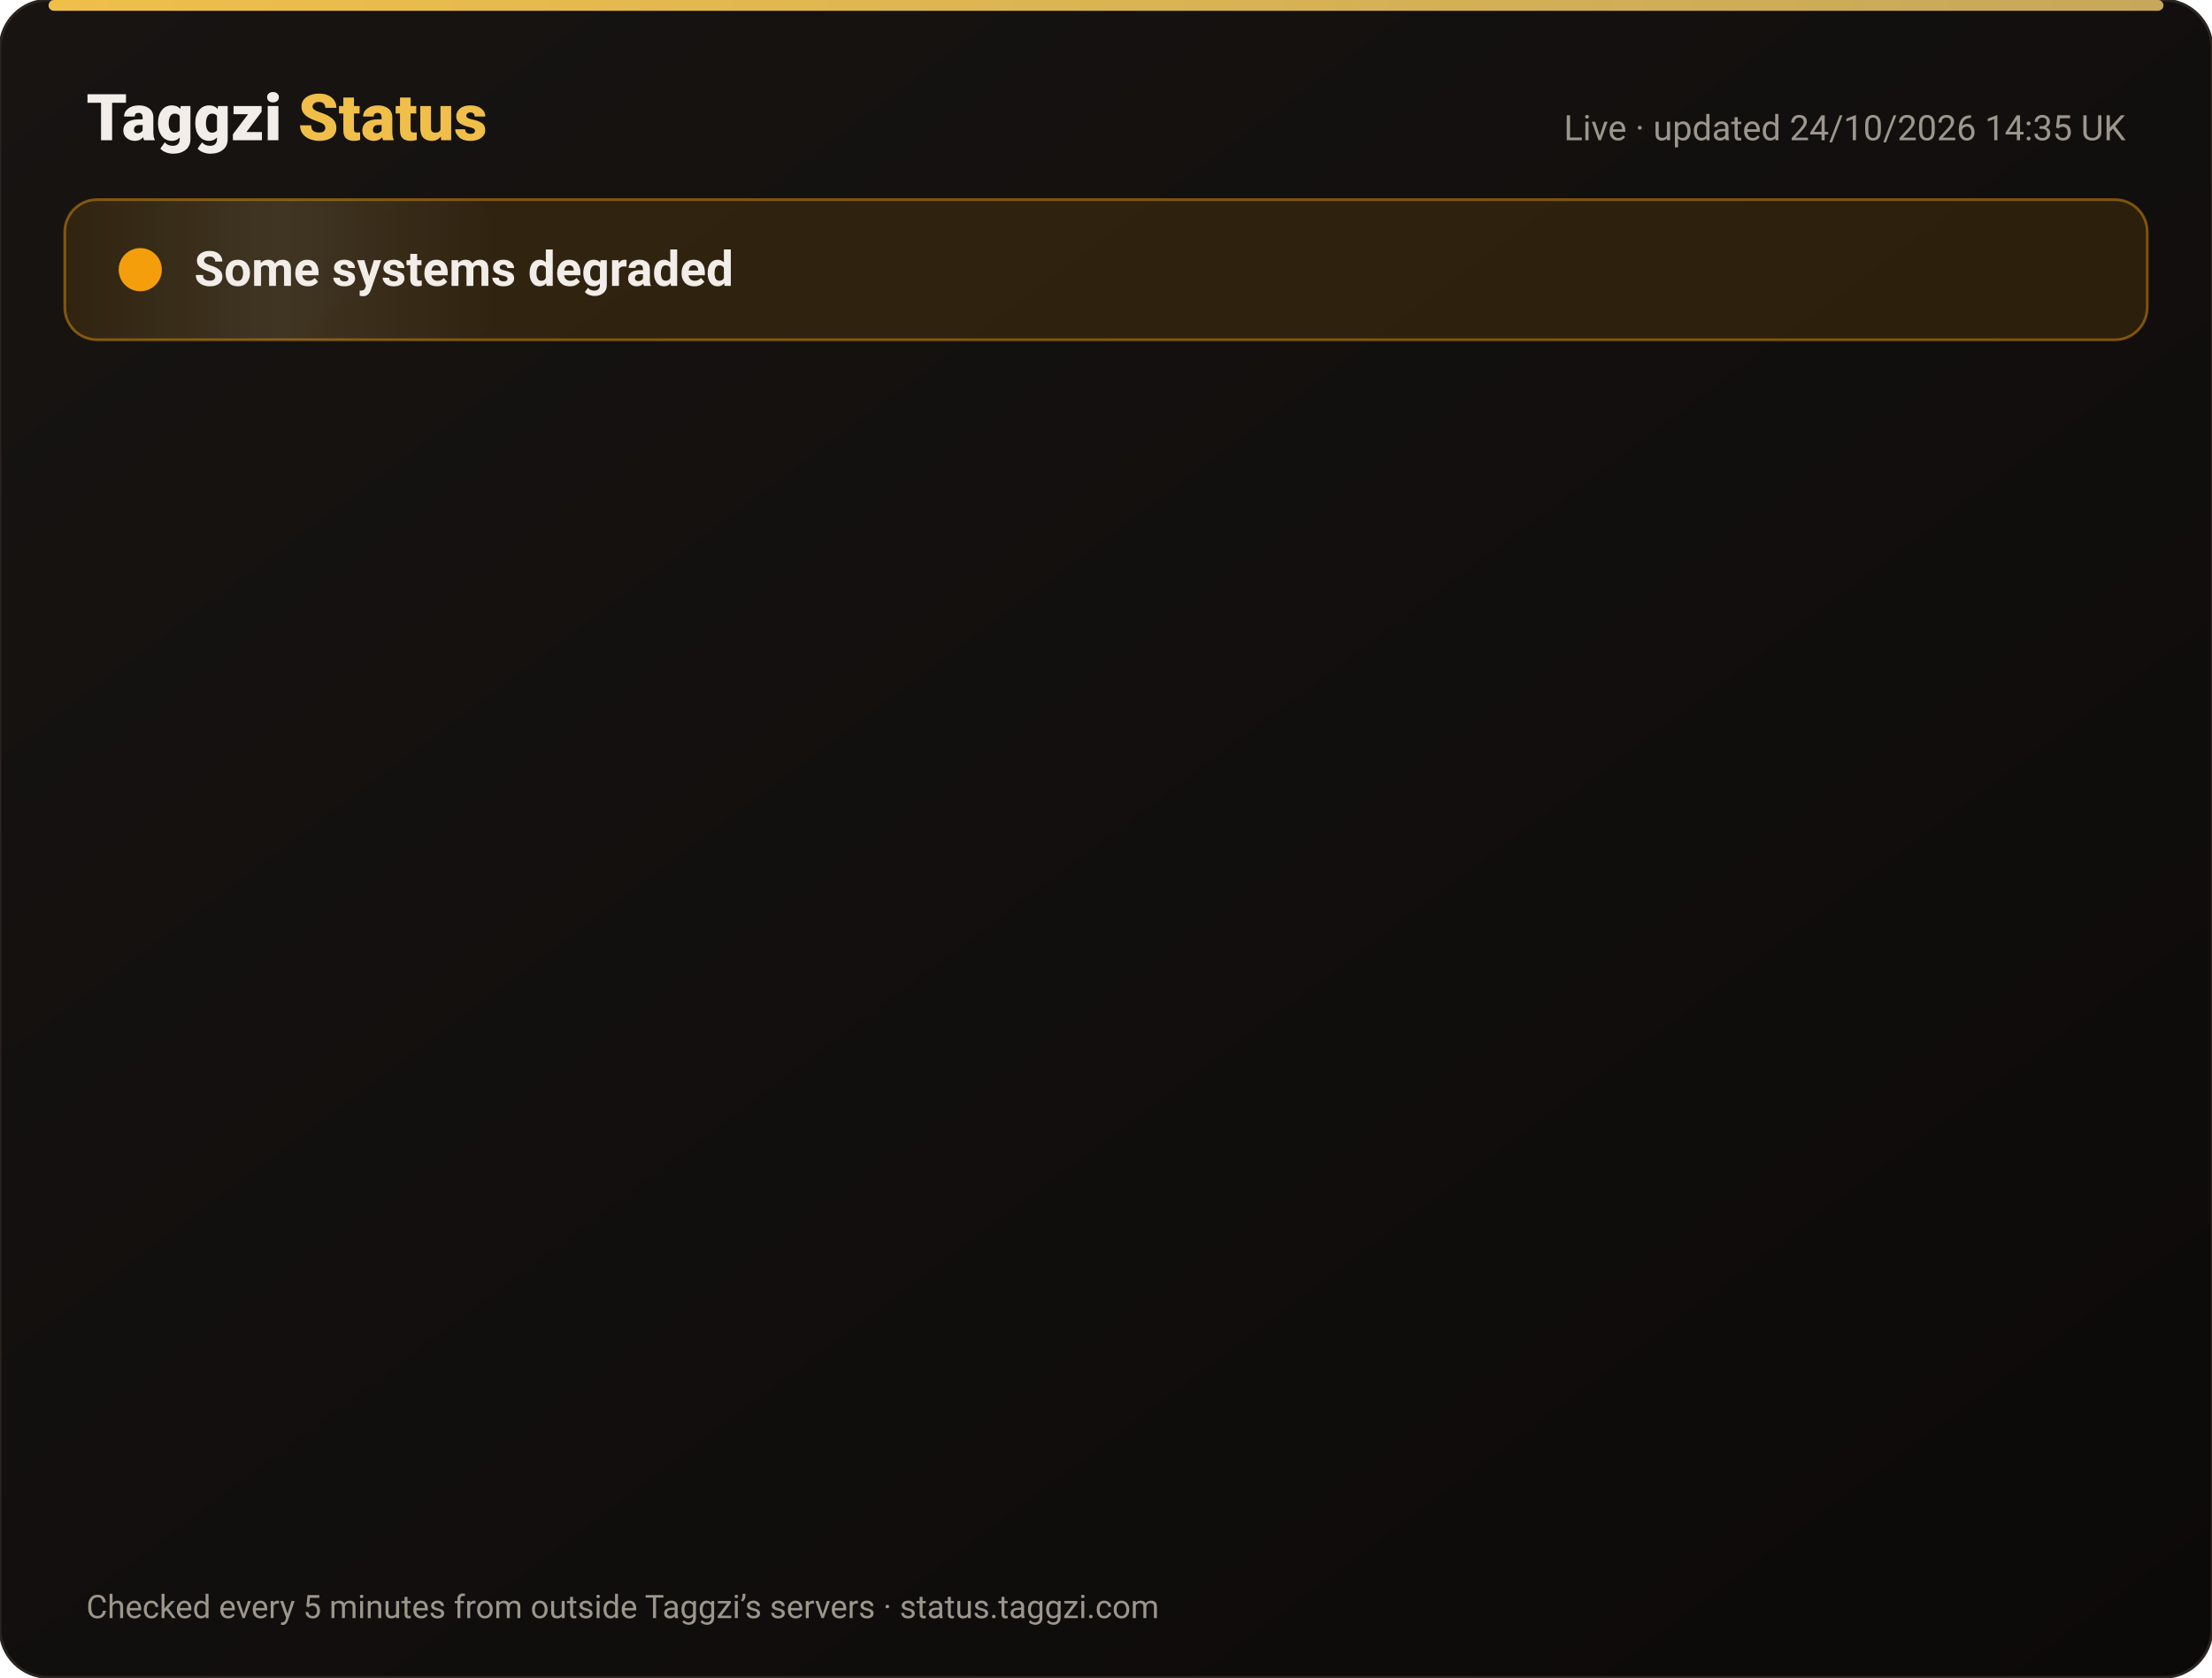
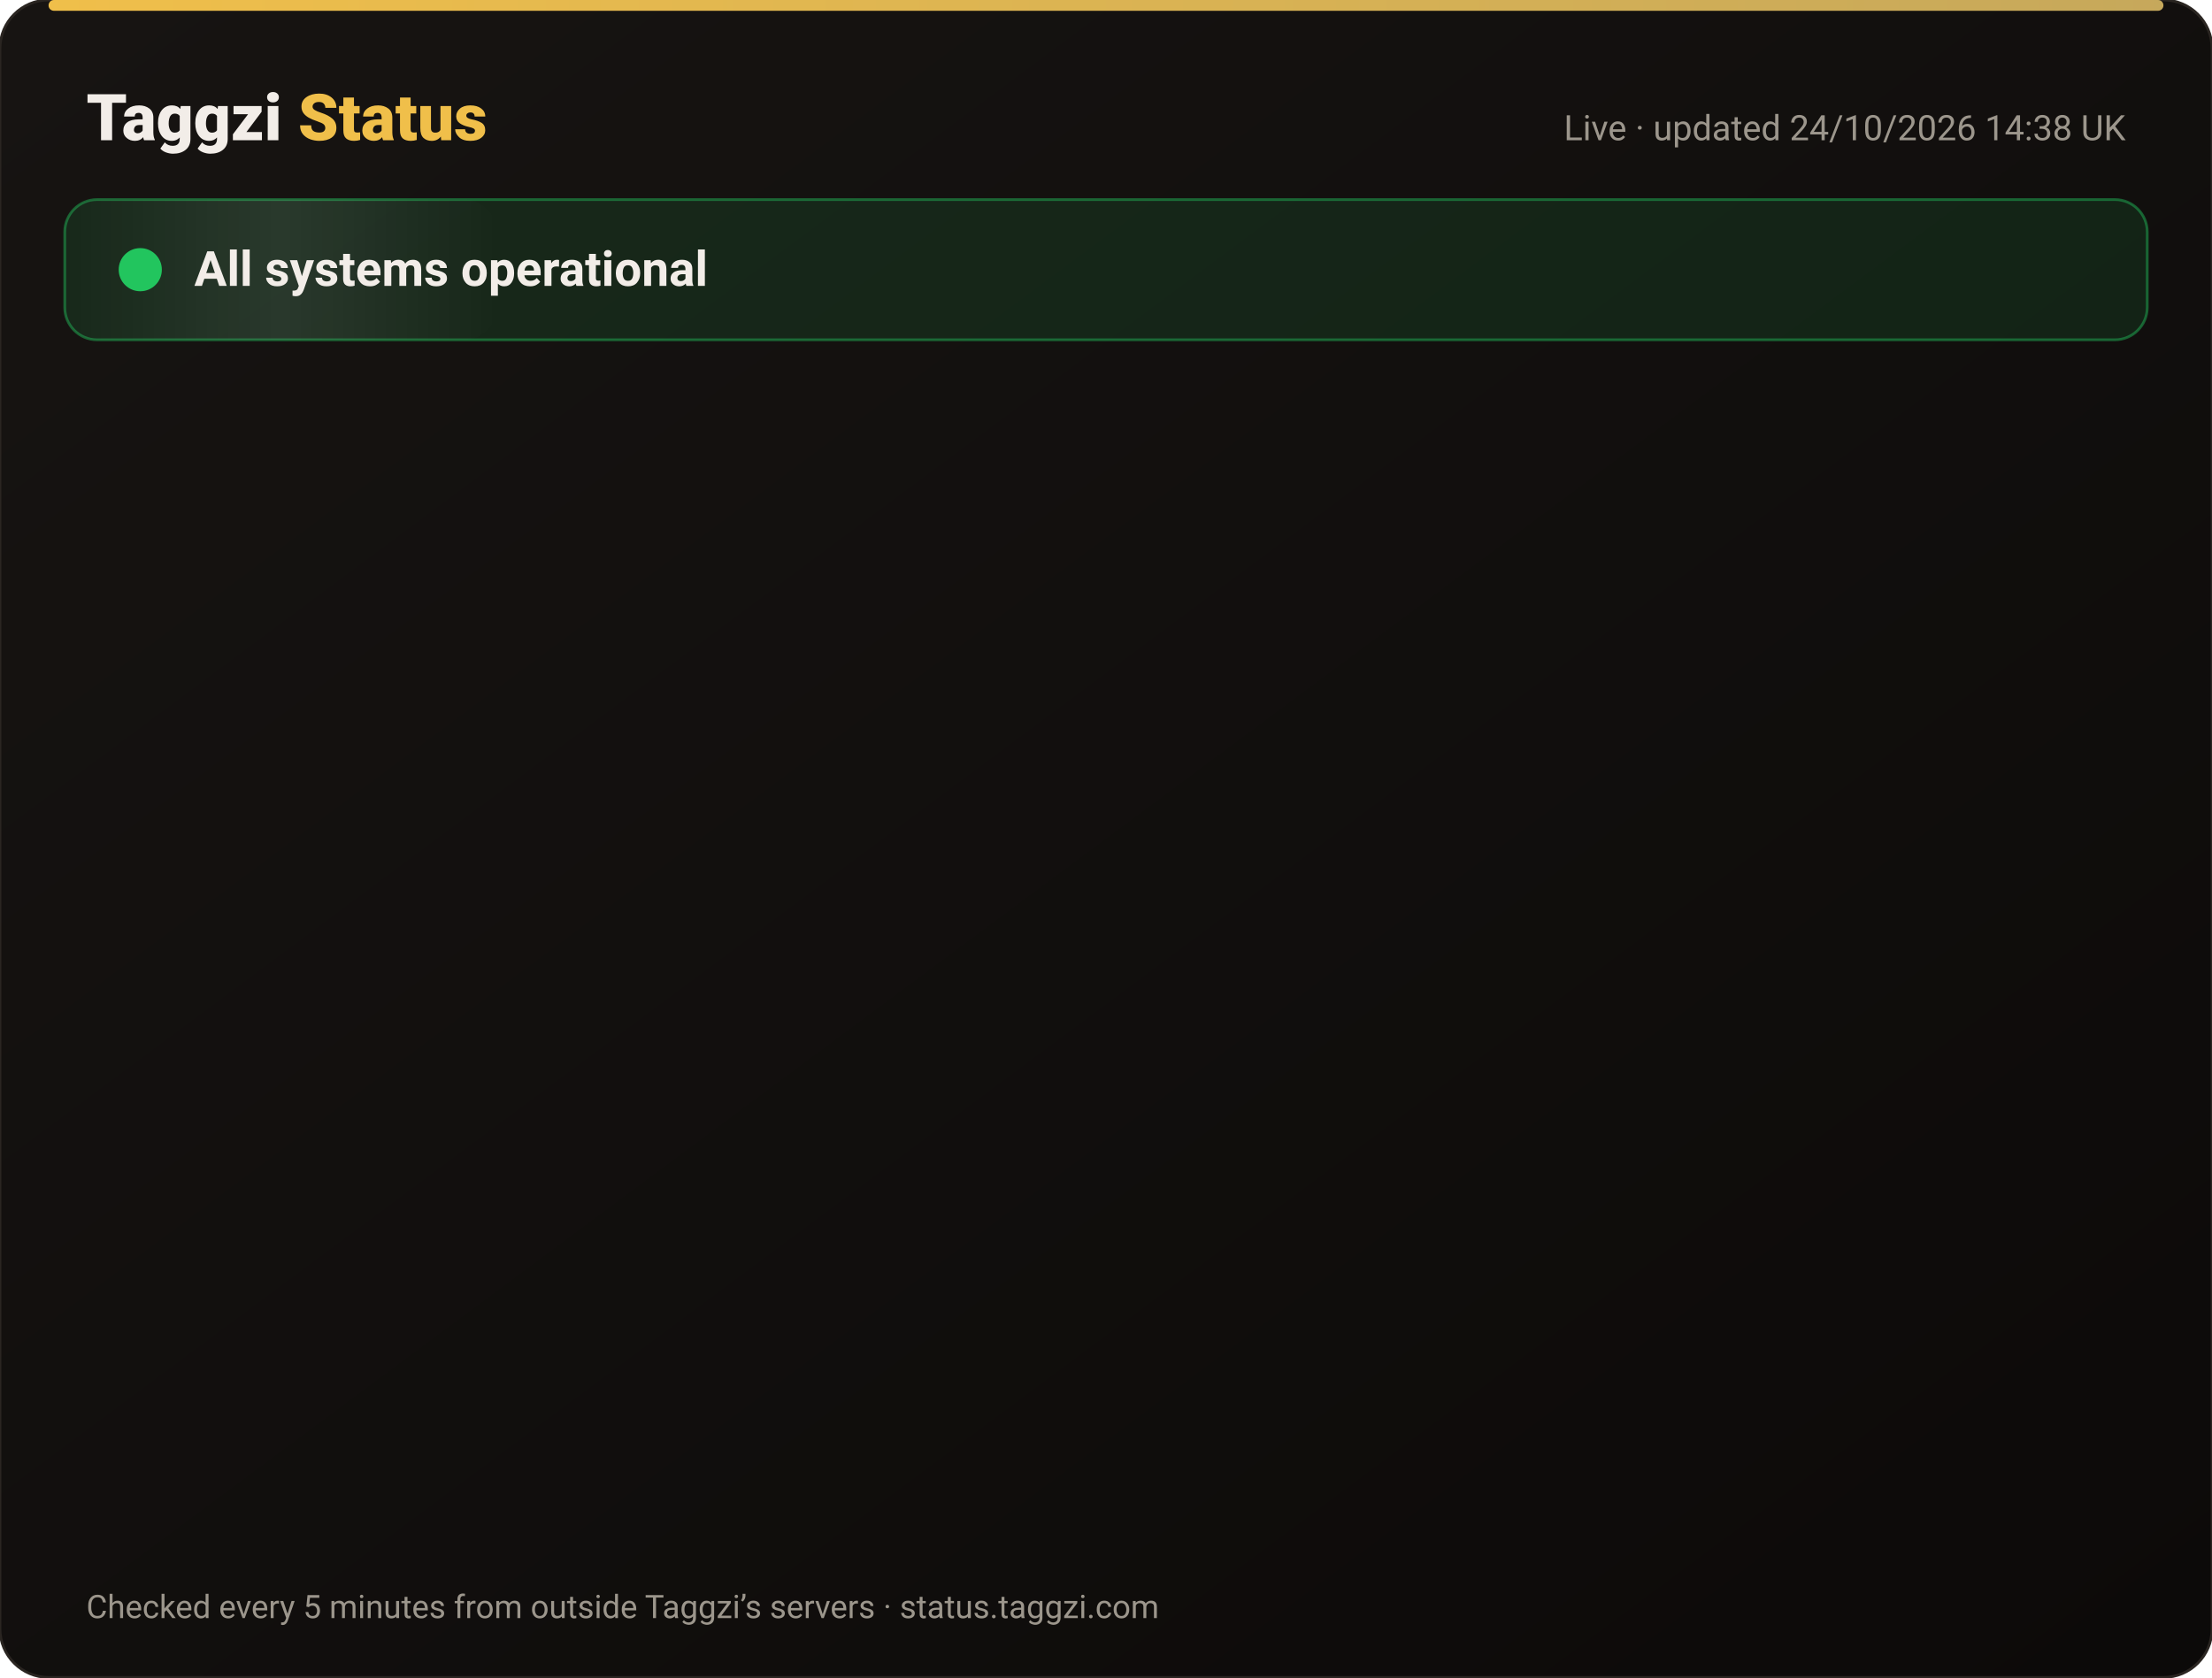
<svg xmlns="http://www.w3.org/2000/svg" width="820" height="622" viewBox="0 0 820 622" font-family="-apple-system,Segoe UI,Roboto,Helvetica,Arial,sans-serif">
  <defs>
    <linearGradient id="bg" x1="0" y1="0" x2="1" y2="1">
      <stop offset="0" stop-color="#171412" />
      <stop offset="1" stop-color="#0C0A09" />
    </linearGradient>
    <linearGradient id="gold" x1="0" x2="1">
      <stop offset="0" stop-color="#F0BF4A" />
      <stop offset="1" stop-color="#c6a85b" />
    </linearGradient>
    <linearGradient id="shine" x1="0" x2="1">
      <stop offset="0" stop-color="#fff" stop-opacity="0" />
      <stop offset=".5" stop-color="#fff" stop-opacity=".08" />
      <stop offset="1" stop-color="#fff" stop-opacity="0" />
    </linearGradient>
  </defs>
  <rect width="820" height="622" rx="18" fill="url(#bg)" stroke="#2a2521" />
  <rect x="18" y="0" width="784" height="4" rx="2" fill="url(#gold)" />
  <text x="32" y="52" font-size="24" font-weight="800" fill="#F2EDE8">Taggzi <tspan fill="#F0BF4A">Status</tspan>
  </text>
-   <text x="788" y="52" font-size="13" fill="#9C968C" text-anchor="end">Live · updated 24/10/2026 14:35 UK</text>
-   <rect x="24" y="74" width="772" height="52" rx="12" fill="#f59e0b" fill-opacity=".12" stroke="#f59e0b" stroke-opacity=".45" />
+   <text x="788" y="52" font-size="13" fill="#9C968C" text-anchor="end">Live · updated 24/10/2026 14:38 UK</text>
+   <rect x="24" y="74" width="772" height="52" rx="12" fill="#22c55e" fill-opacity=".12" stroke="#22c55e" stroke-opacity=".45" />
  <rect x="24" y="74" width="160" height="52" rx="12" fill="url(#shine)">
    <animate attributeName="x" from="-160" to="820" dur="4s" repeatCount="indefinite" />
  </rect>
-   <circle cx="52" cy="100" r="7" fill="#f59e0b" />
-   <circle cx="52" cy="100" r="7" fill="none" stroke="#f59e0b" stroke-width="2">
+   <circle cx="52" cy="100" r="7" fill="#22c55e" />
+   <circle cx="52" cy="100" r="7" fill="none" stroke="#22c55e" stroke-width="2">
    <animate attributeName="r" values="7;15;7" dur="2s" repeatCount="indefinite" />
    <animate attributeName="opacity" values=".9;0;.9" dur="2s" repeatCount="indefinite" />
  </circle>
-   <text x="72" y="106" font-size="18" font-weight="700" fill="#F2EDE8">Some systems degraded</text>
+   <text x="72" y="106" font-size="18" font-weight="700" fill="#F2EDE8">All systems operational</text>
  <g opacity="0">
    <animate attributeName="opacity" from="0" to="1" begin="0.00s" dur=".6s" fill="freeze" />
    <line x1="32" y1="188" x2="788" y2="188" stroke="#2a2521" />
-     <circle cx="44" cy="166" r="6" fill="#f59e0b">
+     <circle cx="44" cy="166" r="6" fill="#22c55e">
      <animate attributeName="opacity" values="1;.45;1" dur="2.4s" begin="0.00s" repeatCount="indefinite" />
    </circle>
    <text x="62" y="171" font-size="15" font-weight="650" fill="#F2EDE8">Website</text>
    <text x="630" y="171" font-size="13" fill="#9C968C" text-anchor="end">99.99% uptime</text>
-     <rect x="648" y="154" width="140" height="24" rx="12" fill="#f59e0b" fill-opacity=".14" stroke="#f59e0b" stroke-opacity=".5" />
-     <text x="718" y="171" font-size="12" font-weight="700" fill="#f59e0b" text-anchor="middle">Degraded</text>
+     <rect x="648" y="154" width="140" height="24" rx="12" fill="#22c55e" fill-opacity=".14" stroke="#22c55e" stroke-opacity=".5" />
+     <text x="718" y="171" font-size="12" font-weight="700" fill="#22c55e" text-anchor="middle">Operational</text>
  </g>
  <g opacity="0">
    <animate attributeName="opacity" from="0" to="1" begin="0.15s" dur=".6s" fill="freeze" />
    <line x1="32" y1="234" x2="788" y2="234" stroke="#2a2521" />
    <circle cx="44" cy="212" r="6" fill="#22c55e">
      <animate attributeName="opacity" values="1;.45;1" dur="2.4s" begin="0.15s" repeatCount="indefinite" />
    </circle>
    <text x="62" y="217" font-size="15" font-weight="650" fill="#F2EDE8">Tag scans</text>
    <text x="630" y="217" font-size="13" fill="#9C968C" text-anchor="end">99.99% uptime</text>
    <rect x="648" y="200" width="140" height="24" rx="12" fill="#22c55e" fill-opacity=".14" stroke="#22c55e" stroke-opacity=".5" />
    <text x="718" y="217" font-size="12" font-weight="700" fill="#22c55e" text-anchor="middle">Operational</text>
  </g>
  <g opacity="0">
    <animate attributeName="opacity" from="0" to="1" begin="0.30s" dur=".6s" fill="freeze" />
    <line x1="32" y1="280" x2="788" y2="280" stroke="#2a2521" />
    <circle cx="44" cy="258" r="6" fill="#22c55e">
      <animate attributeName="opacity" values="1;.45;1" dur="2.4s" begin="0.30s" repeatCount="indefinite" />
    </circle>
    <text x="62" y="263" font-size="15" font-weight="650" fill="#F2EDE8">Manual tag lookup</text>
    <text x="630" y="263" font-size="13" fill="#9C968C" text-anchor="end">99.99% uptime</text>
    <rect x="648" y="246" width="140" height="24" rx="12" fill="#22c55e" fill-opacity=".14" stroke="#22c55e" stroke-opacity=".5" />
    <text x="718" y="263" font-size="12" font-weight="700" fill="#22c55e" text-anchor="middle">Operational</text>
  </g>
  <g opacity="0">
    <animate attributeName="opacity" from="0" to="1" begin="0.45s" dur=".6s" fill="freeze" />
    <line x1="32" y1="326" x2="788" y2="326" stroke="#2a2521" />
    <circle cx="44" cy="304" r="6" fill="#22c55e">
      <animate attributeName="opacity" values="1;.45;1" dur="2.4s" begin="0.45s" repeatCount="indefinite" />
    </circle>
    <text x="62" y="309" font-size="15" font-weight="650" fill="#F2EDE8">App &amp; login</text>
    <text x="630" y="309" font-size="13" fill="#9C968C" text-anchor="end">99.99% uptime</text>
    <rect x="648" y="292" width="140" height="24" rx="12" fill="#22c55e" fill-opacity=".14" stroke="#22c55e" stroke-opacity=".5" />
    <text x="718" y="309" font-size="12" font-weight="700" fill="#22c55e" text-anchor="middle">Operational</text>
  </g>
  <g opacity="0">
    <animate attributeName="opacity" from="0" to="1" begin="0.60s" dur=".6s" fill="freeze" />
    <line x1="32" y1="372" x2="788" y2="372" stroke="#2a2521" />
    <circle cx="44" cy="350" r="6" fill="#22c55e">
      <animate attributeName="opacity" values="1;.45;1" dur="2.4s" begin="0.60s" repeatCount="indefinite" />
    </circle>
    <text x="62" y="355" font-size="15" font-weight="650" fill="#F2EDE8">Community alerts</text>
    <text x="630" y="355" font-size="13" fill="#9C968C" text-anchor="end">99.99% uptime</text>
    <rect x="648" y="338" width="140" height="24" rx="12" fill="#22c55e" fill-opacity=".14" stroke="#22c55e" stroke-opacity=".5" />
    <text x="718" y="355" font-size="12" font-weight="700" fill="#22c55e" text-anchor="middle">Operational</text>
  </g>
  <g opacity="0">
    <animate attributeName="opacity" from="0" to="1" begin="0.75s" dur=".6s" fill="freeze" />
    <line x1="32" y1="418" x2="788" y2="418" stroke="#2a2521" />
    <circle cx="44" cy="396" r="6" fill="#22c55e">
      <animate attributeName="opacity" values="1;.45;1" dur="2.4s" begin="0.75s" repeatCount="indefinite" />
    </circle>
    <text x="62" y="401" font-size="15" font-weight="650" fill="#F2EDE8">Private calling</text>
    <text x="630" y="401" font-size="13" fill="#9C968C" text-anchor="end">99.99% uptime</text>
    <rect x="648" y="384" width="140" height="24" rx="12" fill="#22c55e" fill-opacity=".14" stroke="#22c55e" stroke-opacity=".5" />
    <text x="718" y="401" font-size="12" font-weight="700" fill="#22c55e" text-anchor="middle">Operational</text>
  </g>
  <g opacity="0">
    <animate attributeName="opacity" from="0" to="1" begin="0.90s" dur=".6s" fill="freeze" />
    <line x1="32" y1="464" x2="788" y2="464" stroke="#2a2521" />
    <circle cx="44" cy="442" r="6" fill="#22c55e">
      <animate attributeName="opacity" values="1;.45;1" dur="2.4s" begin="0.90s" repeatCount="indefinite" />
    </circle>
    <text x="62" y="447" font-size="15" font-weight="650" fill="#F2EDE8">Payments</text>
    <text x="630" y="447" font-size="13" fill="#9C968C" text-anchor="end">99.97% uptime</text>
    <rect x="648" y="430" width="140" height="24" rx="12" fill="#22c55e" fill-opacity=".14" stroke="#22c55e" stroke-opacity=".5" />
    <text x="718" y="447" font-size="12" font-weight="700" fill="#22c55e" text-anchor="middle">Operational</text>
  </g>
  <g opacity="0">
    <animate attributeName="opacity" from="0" to="1" begin="1.05s" dur=".6s" fill="freeze" />
    <line x1="32" y1="510" x2="788" y2="510" stroke="#2a2521" />
    <circle cx="44" cy="488" r="6" fill="#22c55e">
      <animate attributeName="opacity" values="1;.45;1" dur="2.4s" begin="1.05s" repeatCount="indefinite" />
    </circle>
    <text x="62" y="493" font-size="15" font-weight="650" fill="#F2EDE8">Email &amp; support</text>
    <text x="630" y="493" font-size="13" fill="#9C968C" text-anchor="end">99.99% uptime</text>
    <rect x="648" y="476" width="140" height="24" rx="12" fill="#22c55e" fill-opacity=".14" stroke="#22c55e" stroke-opacity=".5" />
    <text x="718" y="493" font-size="12" font-weight="700" fill="#22c55e" text-anchor="middle">Operational</text>
  </g>
  <g opacity="0">
    <animate attributeName="opacity" from="0" to="1" begin="1.20s" dur=".6s" fill="freeze" />
    <line x1="32" y1="556" x2="788" y2="556" stroke="#2a2521" />
    <circle cx="44" cy="534" r="6" fill="#22c55e">
      <animate attributeName="opacity" values="1;.45;1" dur="2.4s" begin="1.20s" repeatCount="indefinite" />
    </circle>
    <text x="62" y="539" font-size="15" font-weight="650" fill="#F2EDE8">Secure connection (SSL)</text>
    <text x="630" y="539" font-size="13" fill="#9C968C" text-anchor="end">100.00% uptime</text>
    <rect x="648" y="522" width="140" height="24" rx="12" fill="#22c55e" fill-opacity=".14" stroke="#22c55e" stroke-opacity=".5" />
    <text x="718" y="539" font-size="12" font-weight="700" fill="#22c55e" text-anchor="middle">Operational</text>
  </g>
  <text x="32" y="600" font-size="12" fill="#9C968C">Checked every 5 minutes from outside Taggzi’s servers · status.taggzi.com</text>
</svg>
